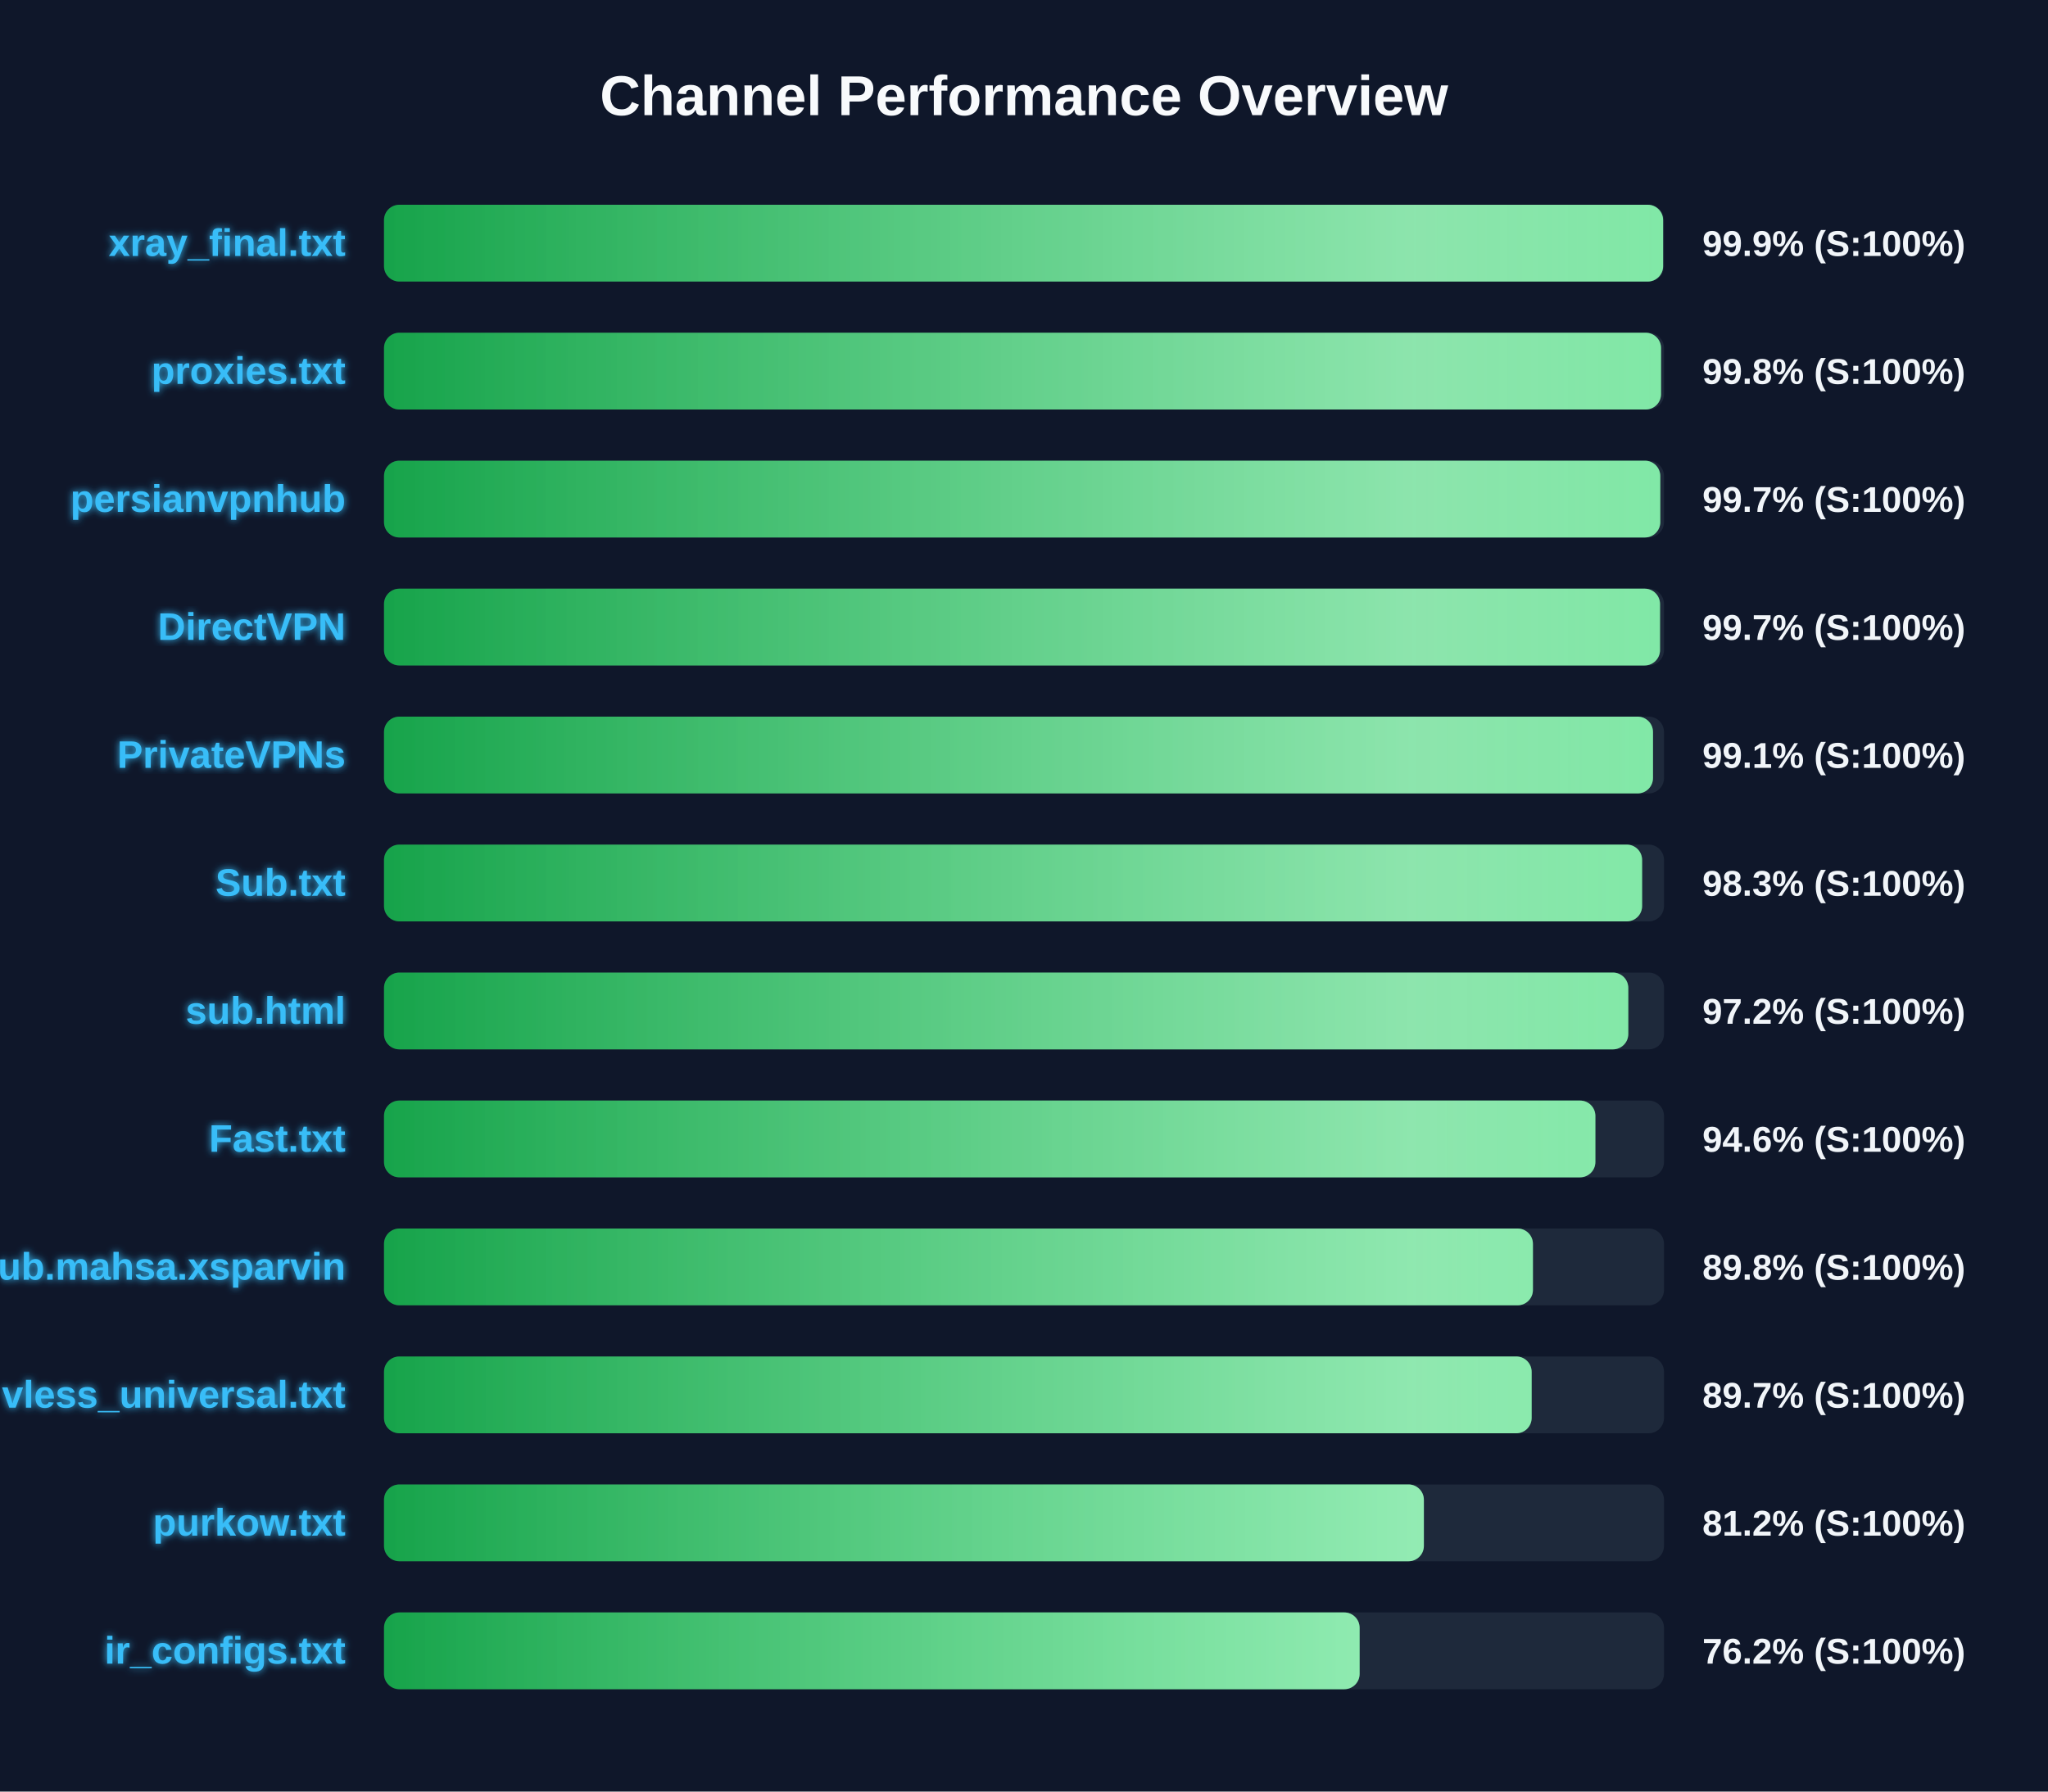
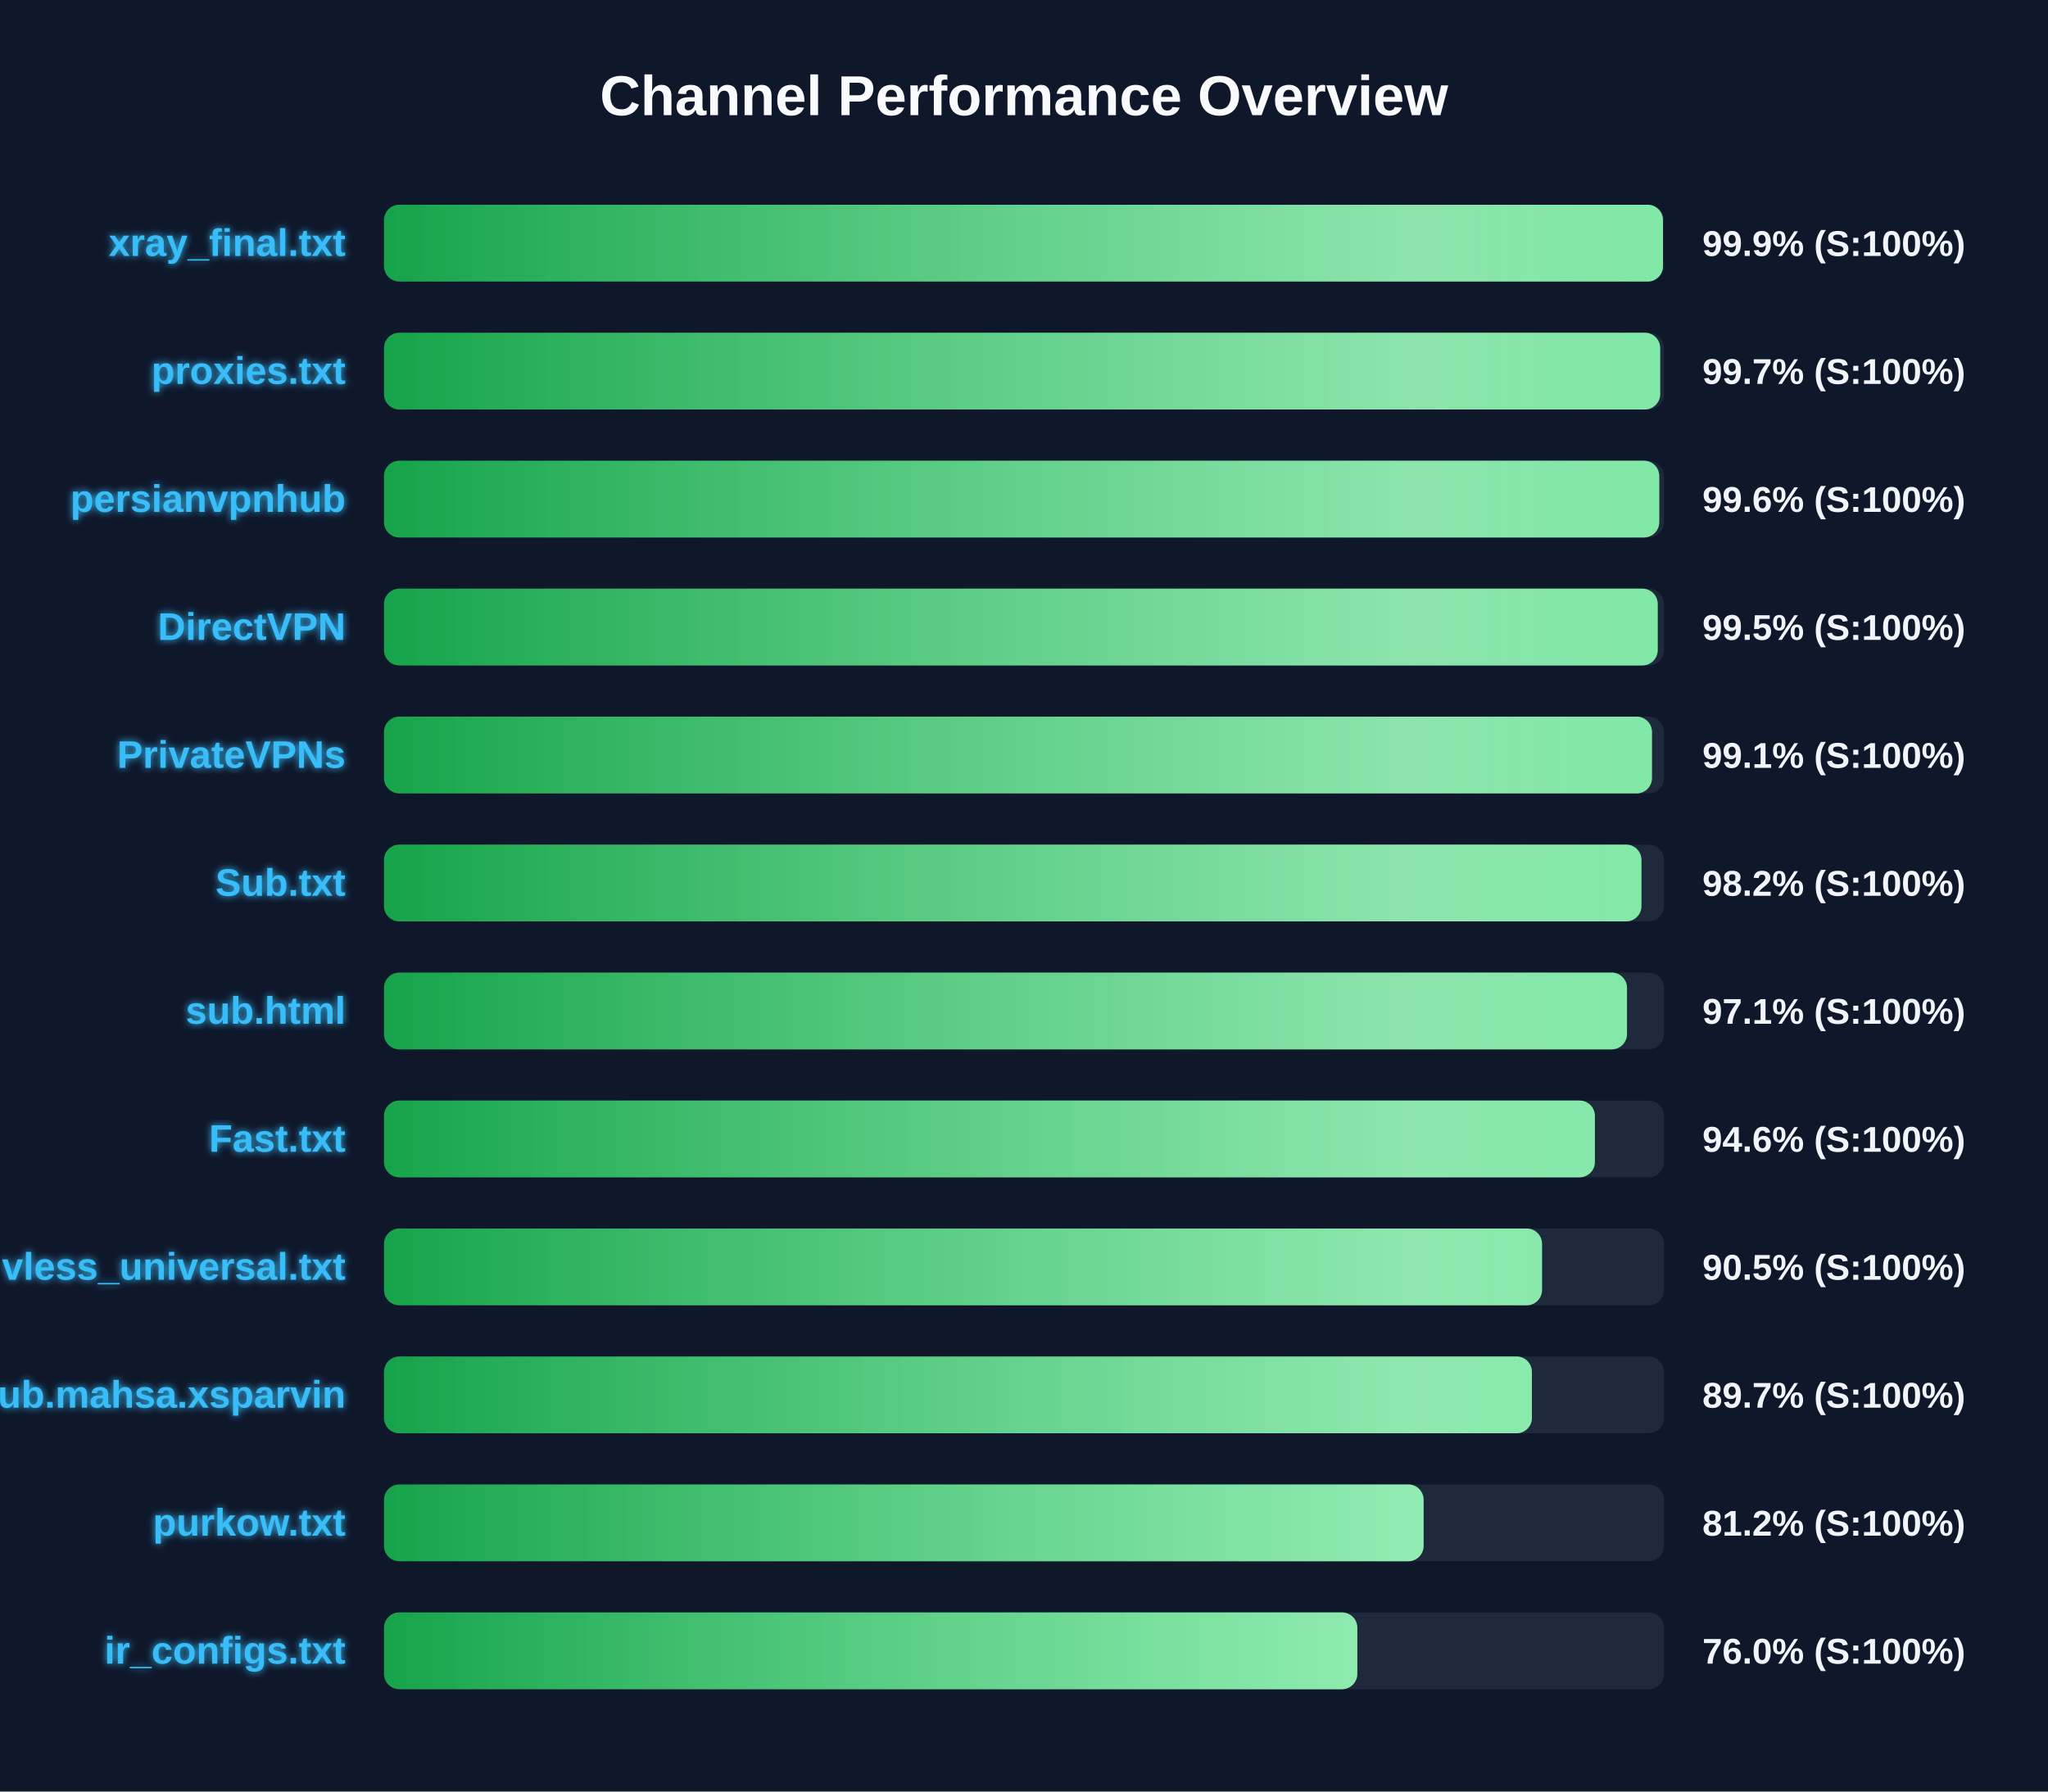
<svg xmlns="http://www.w3.org/2000/svg" width="800" height="700" version="1.1">
  <defs>
    <linearGradient id="grad-green" x1="0%" y1="0%" x2="100%" y2="0%">
      <stop offset="0%" stop-color="#16a34a" />
      <stop offset="100%" stop-color="#4ade80" />
    </linearGradient>
    <linearGradient id="grad-yellow" x1="0%" y1="0%" x2="100%" y2="0%">
      <stop offset="0%" stop-color="#ca8a04" />
      <stop offset="100%" stop-color="#fde047" />
    </linearGradient>
    <linearGradient id="grad-red" x1="0%" y1="0%" x2="100%" y2="0%">
      <stop offset="0%" stop-color="#dc2626" />
      <stop offset="100%" stop-color="#f87171" />
    </linearGradient>
    <linearGradient id="shimmer" x1="0%" y1="0%" x2="100%" y2="0%">
      <stop offset="0%" stop-color="rgba(255,255,255,0)" />
      <stop offset="50%" stop-color="rgba(255,255,255,0.4)" />
      <stop offset="100%" stop-color="rgba(255,255,255,0)" />
    </linearGradient>
    <filter id="glow" x="-20%" y="-20%" width="140%" height="140%">
      <feGaussianBlur stdDeviation="1.5" result="blur" />
      <feComposite in="SourceGraphic" in2="blur" operator="over" />
    </filter>
  </defs>
  <style>
        .bg-rect { fill: #0f172a; }
        .title { font: bold 22px 'Segoe UI', Arial, sans-serif; fill: #f8fafc; }
        .row { font: bold 15px 'Segoe UI', Arial, sans-serif; fill: #38bdf8; filter: url(#glow); }
        .score { font: bold 14px 'Segoe UI', Arial, sans-serif; fill: #f1f5f9; }
        @keyframes shimmer-anim {
            0% { transform: translateX(-100%); }
            100% { transform: translateX(200%); }
        }
        .shimmer-rect {
            animation: shimmer-anim 2.5s infinite linear;
        }
    </style>
  <rect width="100%" height="100%" class="bg-rect" />
  <text x="400" y="45" text-anchor="middle" class="title">Channel Performance Overview</text>
  <rect x="150" y="80" width="500" height="30" fill="#1e293b" rx="6" />
  <clipPath id="clip-0">
-     <rect x="150" y="80" width="499.65" height="30" rx="6" />
+     <rect x="150" y="80" width="499.6" height="30" rx="6" />
  </clipPath>
-   <rect x="150" y="80" width="499.65" height="30" fill="url(#grad-green)" rx="6" />
+   <rect x="150" y="80" width="499.6" height="30" fill="url(#grad-green)" rx="6" />
  <g clip-path="url(#clip-0)">
    <rect x="150" y="80" width="100%" height="30" fill="url(#shimmer)" class="shimmer-rect" />
  </g>
  <text x="135" y="100" text-anchor="end" class="row">xray_final.txt</text>
  <text x="665" y="100" text-anchor="start" class="score">99.9% (S:100%)</text>
  <rect x="150" y="130" width="500" height="30" fill="#1e293b" rx="6" />
  <clipPath id="clip-1">
-     <rect x="150" y="130" width="498.85" height="30" rx="6" />
+     <rect x="150" y="130" width="498.5" height="30" rx="6" />
  </clipPath>
-   <rect x="150" y="130" width="498.85" height="30" fill="url(#grad-green)" rx="6" />
+   <rect x="150" y="130" width="498.5" height="30" fill="url(#grad-green)" rx="6" />
  <g clip-path="url(#clip-1)">
    <rect x="150" y="130" width="100%" height="30" fill="url(#shimmer)" class="shimmer-rect" />
  </g>
  <text x="135" y="150" text-anchor="end" class="row">proxies.txt</text>
-   <text x="665" y="150" text-anchor="start" class="score">99.8% (S:100%)</text>
+   <text x="665" y="150" text-anchor="start" class="score">99.7% (S:100%)</text>
  <rect x="150" y="180" width="500" height="30" fill="#1e293b" rx="6" />
  <clipPath id="clip-2">
-     <rect x="150" y="180" width="498.55" height="30" rx="6" />
+     <rect x="150" y="180" width="498.15" height="30" rx="6" />
  </clipPath>
-   <rect x="150" y="180" width="498.55" height="30" fill="url(#grad-green)" rx="6" />
+   <rect x="150" y="180" width="498.15" height="30" fill="url(#grad-green)" rx="6" />
  <g clip-path="url(#clip-2)">
    <rect x="150" y="180" width="100%" height="30" fill="url(#shimmer)" class="shimmer-rect" />
  </g>
  <text x="135" y="200" text-anchor="end" class="row">persianvpnhub</text>
-   <text x="665" y="200" text-anchor="start" class="score">99.7% (S:100%)</text>
+   <text x="665" y="200" text-anchor="start" class="score">99.6% (S:100%)</text>
  <rect x="150" y="230" width="500" height="30" fill="#1e293b" rx="6" />
  <clipPath id="clip-3">
-     <rect x="150" y="230" width="498.45" height="30" rx="6" />
+     <rect x="150" y="230" width="497.55" height="30" rx="6" />
  </clipPath>
-   <rect x="150" y="230" width="498.45" height="30" fill="url(#grad-green)" rx="6" />
+   <rect x="150" y="230" width="497.55" height="30" fill="url(#grad-green)" rx="6" />
  <g clip-path="url(#clip-3)">
    <rect x="150" y="230" width="100%" height="30" fill="url(#shimmer)" class="shimmer-rect" />
  </g>
  <text x="135" y="250" text-anchor="end" class="row">DirectVPN</text>
-   <text x="665" y="250" text-anchor="start" class="score">99.7% (S:100%)</text>
+   <text x="665" y="250" text-anchor="start" class="score">99.5% (S:100%)</text>
  <rect x="150" y="280" width="500" height="30" fill="#1e293b" rx="6" />
  <clipPath id="clip-4">
-     <rect x="150" y="280" width="495.7" height="30" rx="6" />
+     <rect x="150" y="280" width="495.3" height="30" rx="6" />
  </clipPath>
-   <rect x="150" y="280" width="495.7" height="30" fill="url(#grad-green)" rx="6" />
+   <rect x="150" y="280" width="495.3" height="30" fill="url(#grad-green)" rx="6" />
  <g clip-path="url(#clip-4)">
    <rect x="150" y="280" width="100%" height="30" fill="url(#shimmer)" class="shimmer-rect" />
  </g>
  <text x="135" y="300" text-anchor="end" class="row">PrivateVPNs</text>
  <text x="665" y="300" text-anchor="start" class="score">99.1% (S:100%)</text>
  <rect x="150" y="330" width="500" height="30" fill="#1e293b" rx="6" />
  <clipPath id="clip-5">
-     <rect x="150" y="330" width="491.45" height="30" rx="6" />
+     <rect x="150" y="330" width="491.2" height="30" rx="6" />
  </clipPath>
-   <rect x="150" y="330" width="491.45" height="30" fill="url(#grad-green)" rx="6" />
+   <rect x="150" y="330" width="491.2" height="30" fill="url(#grad-green)" rx="6" />
  <g clip-path="url(#clip-5)">
    <rect x="150" y="330" width="100%" height="30" fill="url(#shimmer)" class="shimmer-rect" />
  </g>
  <text x="135" y="350" text-anchor="end" class="row">Sub.txt</text>
-   <text x="665" y="350" text-anchor="start" class="score">98.3% (S:100%)</text>
+   <text x="665" y="350" text-anchor="start" class="score">98.2% (S:100%)</text>
  <rect x="150" y="380" width="500" height="30" fill="#1e293b" rx="6" />
  <clipPath id="clip-6">
-     <rect x="150" y="380" width="486.05" height="30" rx="6" />
+     <rect x="150" y="380" width="485.55" height="30" rx="6" />
  </clipPath>
-   <rect x="150" y="380" width="486.05" height="30" fill="url(#grad-green)" rx="6" />
+   <rect x="150" y="380" width="485.55" height="30" fill="url(#grad-green)" rx="6" />
  <g clip-path="url(#clip-6)">
    <rect x="150" y="380" width="100%" height="30" fill="url(#shimmer)" class="shimmer-rect" />
  </g>
  <text x="135" y="400" text-anchor="end" class="row">sub.html</text>
-   <text x="665" y="400" text-anchor="start" class="score">97.2% (S:100%)</text>
+   <text x="665" y="400" text-anchor="start" class="score">97.1% (S:100%)</text>
  <rect x="150" y="430" width="500" height="30" fill="#1e293b" rx="6" />
  <clipPath id="clip-7">
-     <rect x="150" y="430" width="473.2" height="30" rx="6" />
+     <rect x="150" y="430" width="473.0" height="30" rx="6" />
  </clipPath>
-   <rect x="150" y="430" width="473.2" height="30" fill="url(#grad-green)" rx="6" />
+   <rect x="150" y="430" width="473.0" height="30" fill="url(#grad-green)" rx="6" />
  <g clip-path="url(#clip-7)">
    <rect x="150" y="430" width="100%" height="30" fill="url(#shimmer)" class="shimmer-rect" />
  </g>
  <text x="135" y="450" text-anchor="end" class="row">Fast.txt</text>
  <text x="665" y="450" text-anchor="start" class="score">94.6% (S:100%)</text>
  <rect x="150" y="480" width="500" height="30" fill="#1e293b" rx="6" />
  <clipPath id="clip-8">
-     <rect x="150" y="480" width="448.8" height="30" rx="6" />
+     <rect x="150" y="480" width="452.35" height="30" rx="6" />
  </clipPath>
-   <rect x="150" y="480" width="448.8" height="30" fill="url(#grad-green)" rx="6" />
+   <rect x="150" y="480" width="452.35" height="30" fill="url(#grad-green)" rx="6" />
  <g clip-path="url(#clip-8)">
    <rect x="150" y="480" width="100%" height="30" fill="url(#shimmer)" class="shimmer-rect" />
  </g>
-   <text x="135" y="500" text-anchor="end" class="row">Sub.mahsa.xsparvin</text>
-   <text x="665" y="500" text-anchor="start" class="score">89.8% (S:100%)</text>
+   <text x="135" y="500" text-anchor="end" class="row">vless_universal.txt</text>
+   <text x="665" y="500" text-anchor="start" class="score">90.5% (S:100%)</text>
  <rect x="150" y="530" width="500" height="30" fill="#1e293b" rx="6" />
  <clipPath id="clip-9">
-     <rect x="150" y="530" width="448.3" height="30" rx="6" />
+     <rect x="150" y="530" width="448.4" height="30" rx="6" />
  </clipPath>
-   <rect x="150" y="530" width="448.3" height="30" fill="url(#grad-green)" rx="6" />
+   <rect x="150" y="530" width="448.4" height="30" fill="url(#grad-green)" rx="6" />
  <g clip-path="url(#clip-9)">
    <rect x="150" y="530" width="100%" height="30" fill="url(#shimmer)" class="shimmer-rect" />
  </g>
-   <text x="135" y="550" text-anchor="end" class="row">vless_universal.txt</text>
+   <text x="135" y="550" text-anchor="end" class="row">Sub.mahsa.xsparvin</text>
  <text x="665" y="550" text-anchor="start" class="score">89.7% (S:100%)</text>
  <rect x="150" y="580" width="500" height="30" fill="#1e293b" rx="6" />
  <clipPath id="clip-10">
-     <rect x="150" y="580" width="406.2" height="30" rx="6" />
+     <rect x="150" y="580" width="406.1" height="30" rx="6" />
  </clipPath>
-   <rect x="150" y="580" width="406.2" height="30" fill="url(#grad-green)" rx="6" />
+   <rect x="150" y="580" width="406.1" height="30" fill="url(#grad-green)" rx="6" />
  <g clip-path="url(#clip-10)">
    <rect x="150" y="580" width="100%" height="30" fill="url(#shimmer)" class="shimmer-rect" />
  </g>
  <text x="135" y="600" text-anchor="end" class="row">purkow.txt</text>
  <text x="665" y="600" text-anchor="start" class="score">81.2% (S:100%)</text>
  <rect x="150" y="630" width="500" height="30" fill="#1e293b" rx="6" />
  <clipPath id="clip-11">
-     <rect x="150" y="630" width="381.1" height="30" rx="6" />
+     <rect x="150" y="630" width="380.2" height="30" rx="6" />
  </clipPath>
-   <rect x="150" y="630" width="381.1" height="30" fill="url(#grad-green)" rx="6" />
+   <rect x="150" y="630" width="380.2" height="30" fill="url(#grad-green)" rx="6" />
  <g clip-path="url(#clip-11)">
    <rect x="150" y="630" width="100%" height="30" fill="url(#shimmer)" class="shimmer-rect" />
  </g>
  <text x="135" y="650" text-anchor="end" class="row">ir_configs.txt</text>
-   <text x="665" y="650" text-anchor="start" class="score">76.2% (S:100%)</text>
+   <text x="665" y="650" text-anchor="start" class="score">76.0% (S:100%)</text>
</svg>
